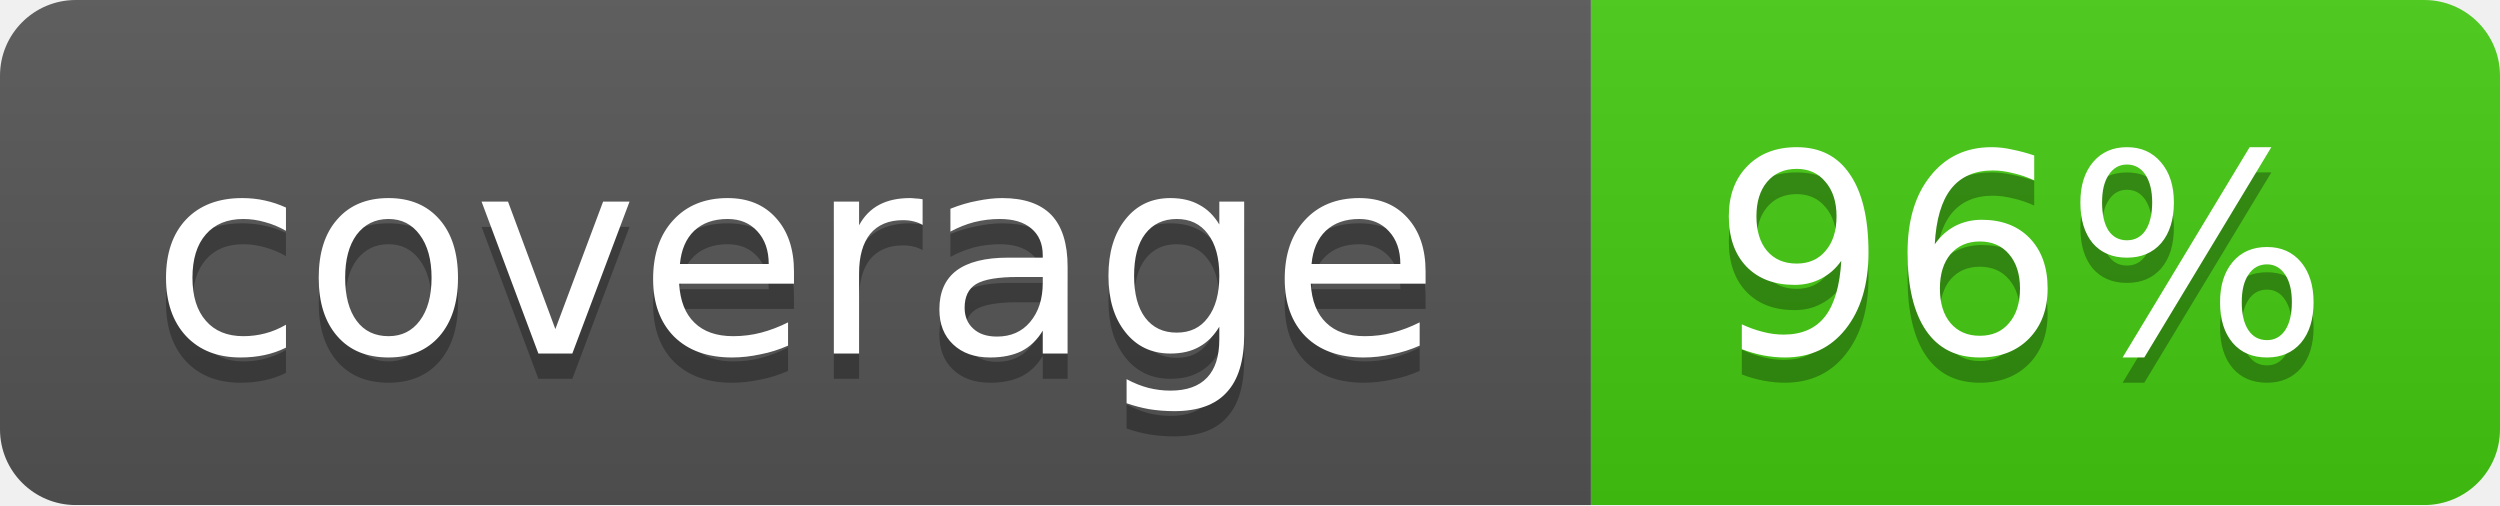
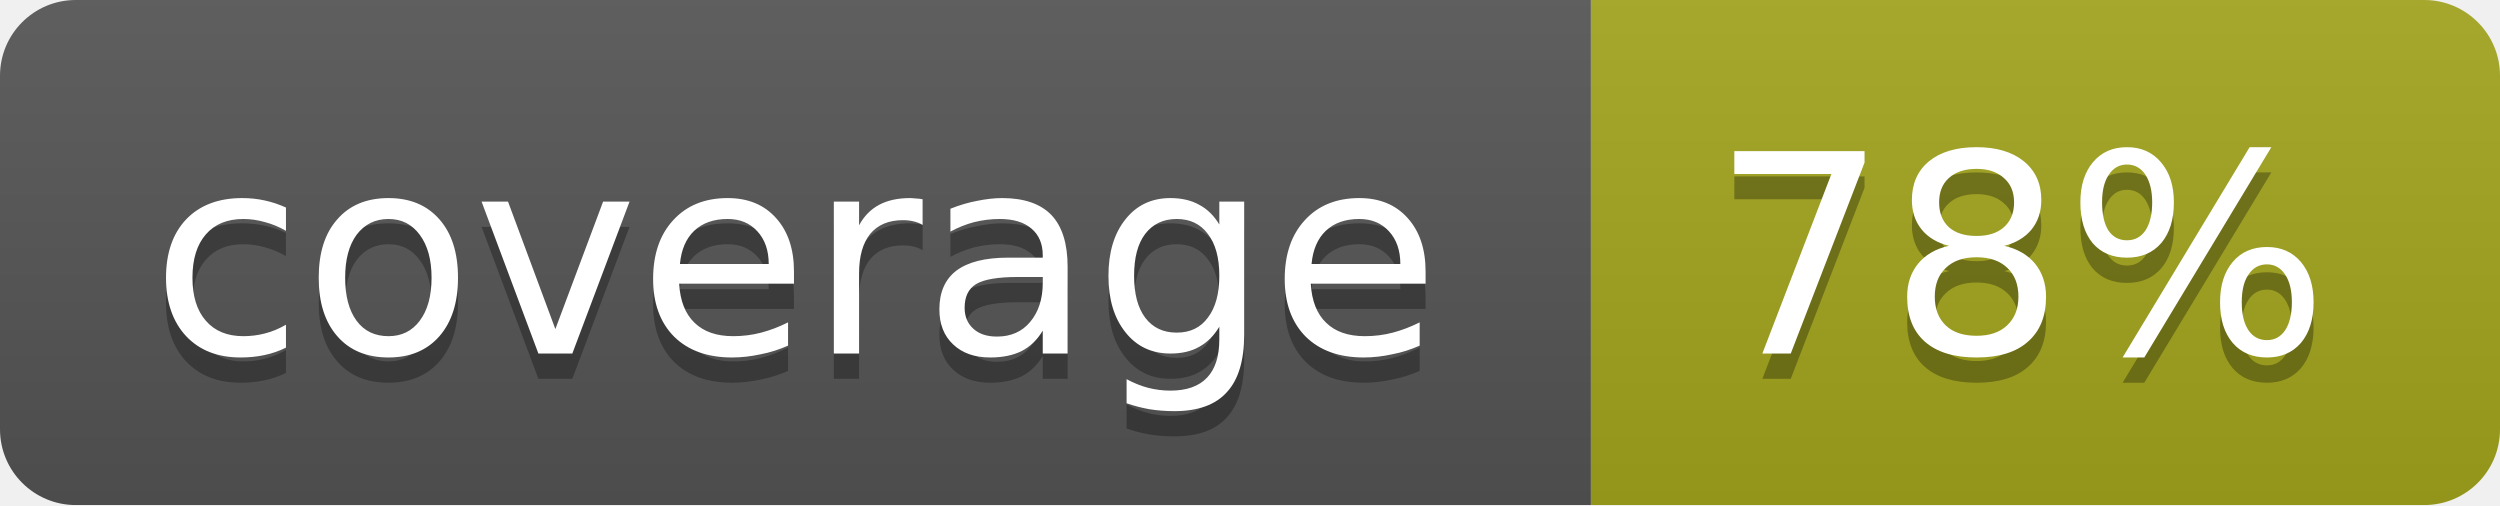
<svg xmlns="http://www.w3.org/2000/svg" width="99" height="20">
  <linearGradient id="b" x2="0" y2="100%">
    <stop offset="0" stop-color="#bbb" stop-opacity=".1" />
    <stop offset="1" stop-opacity=".1" />
  </linearGradient>
  <mask id="a">
    <rect width="99" height="20" rx="3" fill="#fff" />
  </mask>
  <g mask="url(#a)">
    <path fill="#555" d="M0 0h63v20H0z" />
-     <path fill="#4c1" d="M63 0h36v20H63z" />
+     <path fill="#a4a61d" d="M63 0h36v20H63z" />
    <path fill="url(#b)" d="M0 0h99v20H0z" />
  </g>
  <g fill="#fff" text-anchor="middle" font-family="DejaVu Sans,Verdana,Geneva,sans-serif" font-size="11">
    <text x="31.5" y="15" fill="#010101" fill-opacity=".3">coverage</text>
    <text x="31.5" y="14">coverage</text>
-     <text x="80" y="15" fill="#010101" fill-opacity=".3">96%</text>
-     <text x="80" y="14">96%</text>
+     <text x="80" y="15" fill="#010101" fill-opacity=".3">78%</text>
+     <text x="80" y="14">78%</text>
  </g>
</svg>
